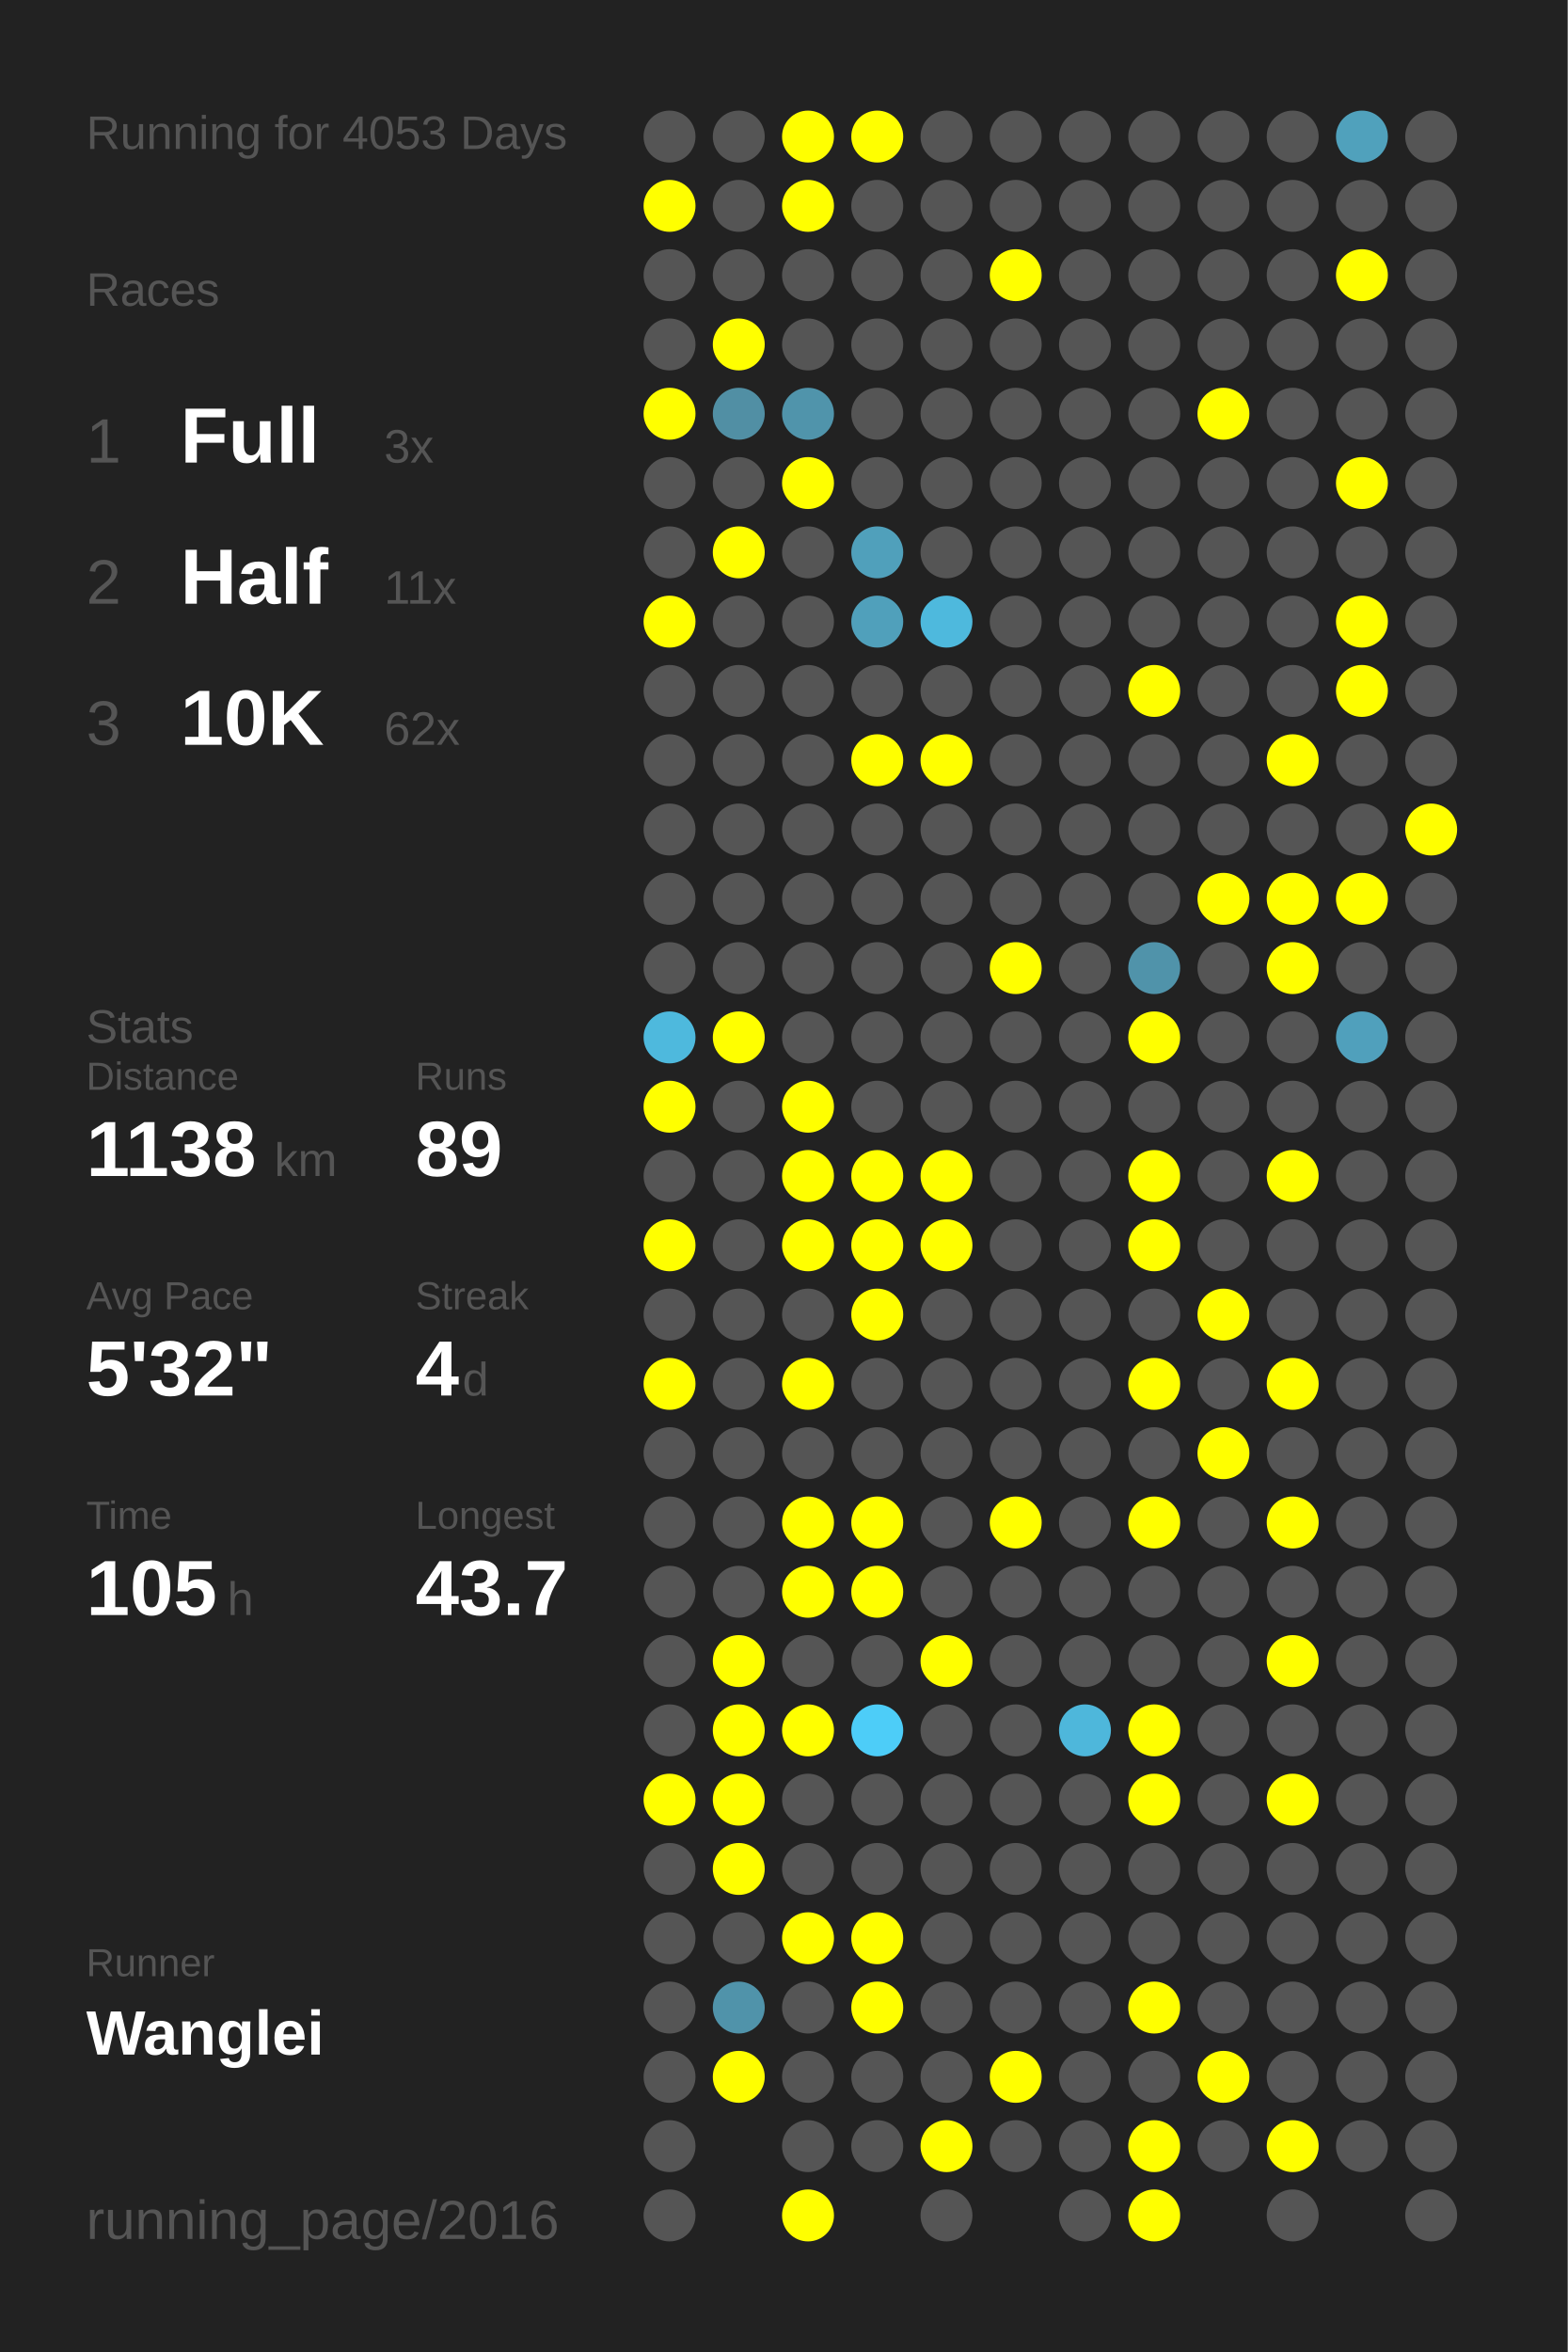
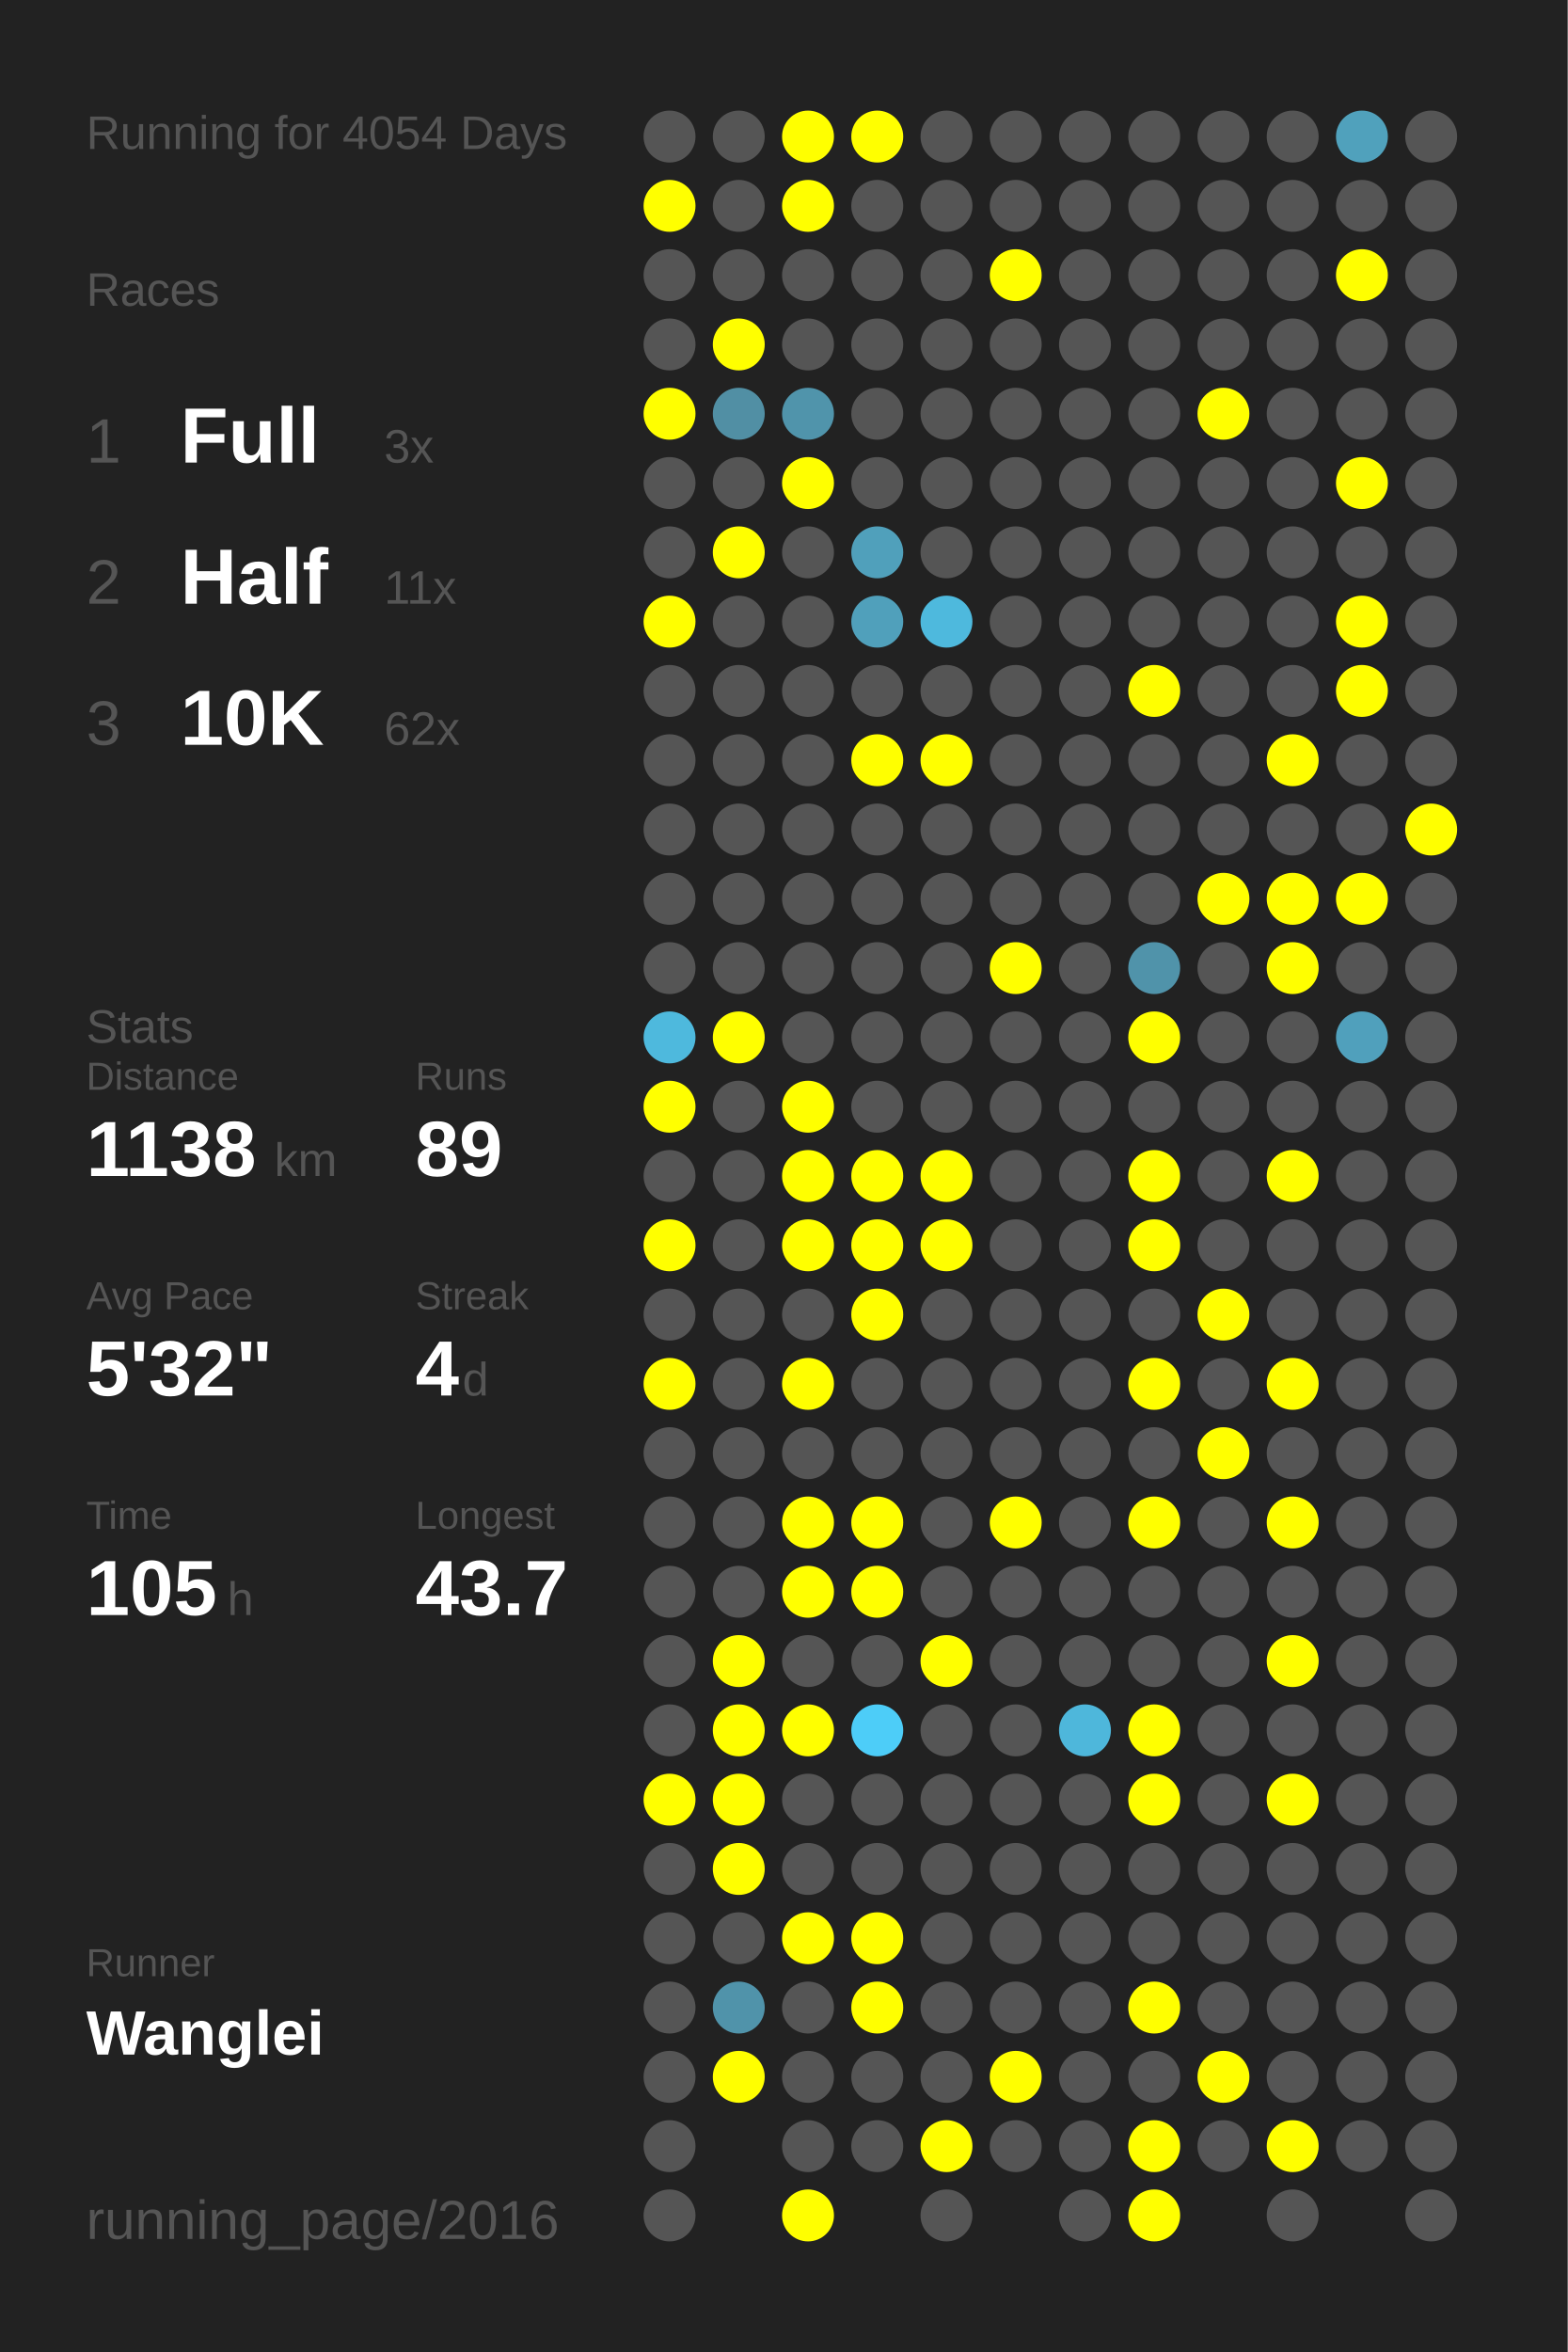
<svg xmlns="http://www.w3.org/2000/svg" baseProfile="full" height="300mm" version="1.1" viewBox="0,0,200,300" width="200mm">
  <defs />
  <rect fill="#222222" height="300" width="200" x="0" y="0" />
-   <text fill="#555555" style="font-size:6px; font-family:Arial;" x="11" y="19">Running for 4053 Days</text>
+   <text fill="#555555" style="font-size:6px; font-family:Arial;" x="11" y="19">Running for 4054 Days</text>
  <text fill="#555555" style="font-size:6px; font-family:Arial;" x="11" y="39">Races</text>
  <text fill="#555555" style="font-size:8px; font-family:Arial;" x="11" y="59">1</text>
  <text fill="#FFFFFF" style="font-size:10px; font-family:Arial; font-weight:bold;" x="23" y="59">Full</text>
  <text fill="#555555" style="font-size:6px; font-family:Arial;" x="49" y="59">3x</text>
  <text fill="#555555" style="font-size:8px; font-family:Arial;" x="11" y="77">2</text>
  <text fill="#FFFFFF" style="font-size:10px; font-family:Arial; font-weight:bold;" x="23" y="77">Half</text>
  <text fill="#555555" style="font-size:6px; font-family:Arial;" x="49" y="77">11x</text>
  <text fill="#555555" style="font-size:8px; font-family:Arial;" x="11" y="95">3</text>
  <text fill="#FFFFFF" style="font-size:10px; font-family:Arial; font-weight:bold;" x="23" y="95">10K</text>
  <text fill="#555555" style="font-size:6px; font-family:Arial;" x="49" y="95">62x</text>
  <text fill="#555555" style="font-size:6px; font-family:Arial;" x="11" y="133">Stats</text>
  <text fill="#555555" style="font-size:5px; font-family:Arial;" x="11" y="139">Distance</text>
  <text fill="#FFFFFF" style="font-size:10px; font-family:Arial; font-weight:bold;" x="11" y="150">1138</text>
  <text fill="#555555" style="font-size:6px; font-family:Arial;" x="35" y="150">km</text>
  <text fill="#555555" style="font-size:5px; font-family:Arial;" x="53" y="139">Runs</text>
  <text fill="#FFFFFF" style="font-size:10px; font-family:Arial; font-weight:bold;" x="53" y="150">89</text>
  <text fill="#555555" style="font-size:5px; font-family:Arial;" x="11" y="167">Avg Pace</text>
  <text fill="#FFFFFF" style="font-size:10px; font-family:Arial; font-weight:bold;" x="11" y="178">5'32"</text>
  <text fill="#555555" style="font-size:5px; font-family:Arial;" x="53" y="167">Streak</text>
  <text fill="#FFFFFF" style="font-size:10px; font-family:Arial; font-weight:bold;" x="53" y="178">4</text>
  <text fill="#555555" style="font-size:6px; font-family:Arial;" x="59" y="178">d</text>
  <text fill="#555555" style="font-size:5px; font-family:Arial;" x="11" y="195">Time</text>
  <text fill="#FFFFFF" style="font-size:10px; font-family:Arial; font-weight:bold;" x="11" y="206">105</text>
  <text fill="#555555" style="font-size:6px; font-family:Arial;" x="29" y="206">h</text>
  <text fill="#555555" style="font-size:5px; font-family:Arial;" x="53" y="195">Longest</text>
  <text fill="#FFFFFF" style="font-size:10px; font-family:Arial; font-weight:bold;" x="53" y="206">43.7</text>
  <text fill="#555555" style="font-size:5px; font-family:Arial;" x="11" y="252.065">Runner</text>
  <text fill="#FFFFFF" style="font-size:8px; font-family:Arial; font-weight:bold;" x="11" y="262.065">Wanglei</text>
  <text fill="#555555" style="font-size:7px; font-family:Arial;" x="11" y="285.581">running_page/2016</text>
  <circle cx="85.417" cy="17.419" fill="#555555" r="3.312" />
  <circle cx="85.417" cy="26.258" fill="#FFFF00" r="3.312" />
  <circle cx="85.417" cy="35.097" fill="#555555" r="3.312" />
  <circle cx="85.417" cy="43.935" fill="#555555" r="3.312" />
  <circle cx="85.417" cy="52.774" fill="#FFFF00" r="3.312" />
  <circle cx="85.417" cy="61.613" fill="#555555" r="3.312" />
  <circle cx="85.417" cy="70.452" fill="#555555" r="3.312" />
  <circle cx="85.417" cy="79.29" fill="#FFFF00" r="3.312" />
  <circle cx="85.417" cy="88.129" fill="#555555" r="3.312" />
  <circle cx="85.417" cy="96.968" fill="#555555" r="3.312" />
  <circle cx="85.417" cy="105.806" fill="#555555" r="3.312" />
  <circle cx="85.417" cy="114.645" fill="#555555" r="3.312" />
  <circle cx="85.417" cy="123.484" fill="#555555" r="3.312" />
  <circle cx="85.417" cy="132.323" fill="#4eb9dd" r="3.312" />
  <circle cx="85.417" cy="141.161" fill="#FFFF00" r="3.312" />
  <circle cx="85.417" cy="150" fill="#555555" r="3.312" />
  <circle cx="85.417" cy="158.839" fill="#FFFF00" r="3.312" />
  <circle cx="85.417" cy="167.677" fill="#555555" r="3.312" />
  <circle cx="85.417" cy="176.516" fill="#FFFF00" r="3.312" />
  <circle cx="85.417" cy="185.355" fill="#555555" r="3.312" />
  <circle cx="85.417" cy="194.194" fill="#555555" r="3.312" />
  <circle cx="85.417" cy="203.032" fill="#555555" r="3.312" />
  <circle cx="85.417" cy="211.871" fill="#555555" r="3.312" />
  <circle cx="85.417" cy="220.71" fill="#555555" r="3.312" />
  <circle cx="85.417" cy="229.548" fill="#FFFF00" r="3.312" />
  <circle cx="85.417" cy="238.387" fill="#555555" r="3.312" />
  <circle cx="85.417" cy="247.226" fill="#555555" r="3.312" />
  <circle cx="85.417" cy="256.065" fill="#555555" r="3.312" />
  <circle cx="85.417" cy="264.903" fill="#555555" r="3.312" />
  <circle cx="85.417" cy="273.742" fill="#555555" r="3.312" />
  <circle cx="85.417" cy="282.581" fill="#555555" r="3.312" />
  <circle cx="94.25" cy="17.419" fill="#555555" r="3.312" />
  <circle cx="94.25" cy="26.258" fill="#555555" r="3.312" />
  <circle cx="94.25" cy="35.097" fill="#555555" r="3.312" />
  <circle cx="94.25" cy="43.935" fill="#FFFF00" r="3.312" />
  <circle cx="94.25" cy="52.774" fill="#518fa4" r="3.312" />
  <circle cx="94.25" cy="61.613" fill="#555555" r="3.312" />
  <circle cx="94.25" cy="70.452" fill="#FFFF00" r="3.312" />
  <circle cx="94.25" cy="79.29" fill="#555555" r="3.312" />
  <circle cx="94.25" cy="88.129" fill="#555555" r="3.312" />
  <circle cx="94.25" cy="96.968" fill="#555555" r="3.312" />
  <circle cx="94.25" cy="105.806" fill="#555555" r="3.312" />
  <circle cx="94.25" cy="114.645" fill="#555555" r="3.312" />
  <circle cx="94.25" cy="123.484" fill="#555555" r="3.312" />
  <circle cx="94.25" cy="132.323" fill="#FFFF00" r="3.312" />
  <circle cx="94.25" cy="141.161" fill="#555555" r="3.312" />
  <circle cx="94.25" cy="150" fill="#555555" r="3.312" />
  <circle cx="94.25" cy="158.839" fill="#555555" r="3.312" />
  <circle cx="94.25" cy="167.677" fill="#555555" r="3.312" />
  <circle cx="94.25" cy="176.516" fill="#555555" r="3.312" />
  <circle cx="94.25" cy="185.355" fill="#555555" r="3.312" />
  <circle cx="94.25" cy="194.194" fill="#555555" r="3.312" />
  <circle cx="94.25" cy="203.032" fill="#555555" r="3.312" />
  <circle cx="94.25" cy="211.871" fill="#FFFF00" r="3.312" />
  <circle cx="94.25" cy="220.71" fill="#FFFF00" r="3.312" />
  <circle cx="94.25" cy="229.548" fill="#FFFF00" r="3.312" />
  <circle cx="94.25" cy="238.387" fill="#FFFF00" r="3.312" />
  <circle cx="94.25" cy="247.226" fill="#555555" r="3.312" />
  <circle cx="94.25" cy="256.065" fill="#5093aa" r="3.312" />
  <circle cx="94.25" cy="264.903" fill="#FFFF00" r="3.312" />
  <circle cx="103.083" cy="17.419" fill="#FFFF00" r="3.312" />
  <circle cx="103.083" cy="26.258" fill="#FFFF00" r="3.312" />
  <circle cx="103.083" cy="35.097" fill="#555555" r="3.312" />
  <circle cx="103.083" cy="43.935" fill="#555555" r="3.312" />
  <circle cx="103.083" cy="52.774" fill="#5094ab" r="3.312" />
  <circle cx="103.083" cy="61.613" fill="#FFFF00" r="3.312" />
  <circle cx="103.083" cy="70.452" fill="#555555" r="3.312" />
  <circle cx="103.083" cy="79.29" fill="#555555" r="3.312" />
  <circle cx="103.083" cy="88.129" fill="#555555" r="3.312" />
  <circle cx="103.083" cy="96.968" fill="#555555" r="3.312" />
  <circle cx="103.083" cy="105.806" fill="#555555" r="3.312" />
  <circle cx="103.083" cy="114.645" fill="#555555" r="3.312" />
  <circle cx="103.083" cy="123.484" fill="#555555" r="3.312" />
  <circle cx="103.083" cy="132.323" fill="#555555" r="3.312" />
  <circle cx="103.083" cy="141.161" fill="#FFFF00" r="3.312" />
  <circle cx="103.083" cy="150" fill="#FFFF00" r="3.312" />
  <circle cx="103.083" cy="158.839" fill="#FFFF00" r="3.312" />
  <circle cx="103.083" cy="167.677" fill="#555555" r="3.312" />
  <circle cx="103.083" cy="176.516" fill="#FFFF00" r="3.312" />
  <circle cx="103.083" cy="185.355" fill="#555555" r="3.312" />
  <circle cx="103.083" cy="194.194" fill="#FFFF00" r="3.312" />
  <circle cx="103.083" cy="203.032" fill="#FFFF00" r="3.312" />
  <circle cx="103.083" cy="211.871" fill="#555555" r="3.312" />
  <circle cx="103.083" cy="220.71" fill="#FFFF00" r="3.312" />
  <circle cx="103.083" cy="229.548" fill="#555555" r="3.312" />
  <circle cx="103.083" cy="238.387" fill="#555555" r="3.312" />
  <circle cx="103.083" cy="247.226" fill="#FFFF00" r="3.312" />
  <circle cx="103.083" cy="256.065" fill="#555555" r="3.312" />
  <circle cx="103.083" cy="264.903" fill="#555555" r="3.312" />
  <circle cx="103.083" cy="273.742" fill="#555555" r="3.312" />
  <circle cx="103.083" cy="282.581" fill="#FFFF00" r="3.312" />
  <circle cx="111.917" cy="17.419" fill="#FFFF00" r="3.312" />
  <circle cx="111.917" cy="26.258" fill="#555555" r="3.312" />
  <circle cx="111.917" cy="35.097" fill="#555555" r="3.312" />
  <circle cx="111.917" cy="43.935" fill="#555555" r="3.312" />
  <circle cx="111.917" cy="52.774" fill="#555555" r="3.312" />
  <circle cx="111.917" cy="61.613" fill="#555555" r="3.312" />
  <circle cx="111.917" cy="70.452" fill="#50a0bb" r="3.312" />
  <circle cx="111.917" cy="79.29" fill="#50a0bb" r="3.312" />
  <circle cx="111.917" cy="88.129" fill="#555555" r="3.312" />
  <circle cx="111.917" cy="96.968" fill="#FFFF00" r="3.312" />
  <circle cx="111.917" cy="105.806" fill="#555555" r="3.312" />
  <circle cx="111.917" cy="114.645" fill="#555555" r="3.312" />
  <circle cx="111.917" cy="123.484" fill="#555555" r="3.312" />
  <circle cx="111.917" cy="132.323" fill="#555555" r="3.312" />
  <circle cx="111.917" cy="141.161" fill="#555555" r="3.312" />
  <circle cx="111.917" cy="150" fill="#FFFF00" r="3.312" />
  <circle cx="111.917" cy="158.839" fill="#FFFF00" r="3.312" />
  <circle cx="111.917" cy="167.677" fill="#FFFF00" r="3.312" />
  <circle cx="111.917" cy="176.516" fill="#555555" r="3.312" />
  <circle cx="111.917" cy="185.355" fill="#555555" r="3.312" />
  <circle cx="111.917" cy="194.194" fill="#FFFF00" r="3.312" />
  <circle cx="111.917" cy="203.032" fill="#FFFF00" r="3.312" />
  <circle cx="111.917" cy="211.871" fill="#555555" r="3.312" />
  <circle cx="111.917" cy="220.71" fill="#4dcdf8" r="3.312" />
  <circle cx="111.917" cy="229.548" fill="#555555" r="3.312" />
  <circle cx="111.917" cy="238.387" fill="#555555" r="3.312" />
  <circle cx="111.917" cy="247.226" fill="#FFFF00" r="3.312" />
  <circle cx="111.917" cy="256.065" fill="#FFFF00" r="3.312" />
  <circle cx="111.917" cy="264.903" fill="#555555" r="3.312" />
  <circle cx="111.917" cy="273.742" fill="#555555" r="3.312" />
  <circle cx="120.75" cy="17.419" fill="#555555" r="3.312" />
  <circle cx="120.75" cy="26.258" fill="#555555" r="3.312" />
  <circle cx="120.75" cy="35.097" fill="#555555" r="3.312" />
  <circle cx="120.75" cy="43.935" fill="#555555" r="3.312" />
  <circle cx="120.75" cy="52.774" fill="#555555" r="3.312" />
  <circle cx="120.75" cy="61.613" fill="#555555" r="3.312" />
  <circle cx="120.75" cy="70.452" fill="#555555" r="3.312" />
  <circle cx="120.75" cy="79.29" fill="#4eb9dd" r="3.312" />
  <circle cx="120.75" cy="88.129" fill="#555555" r="3.312" />
  <circle cx="120.75" cy="96.968" fill="#FFFF00" r="3.312" />
  <circle cx="120.75" cy="105.806" fill="#555555" r="3.312" />
  <circle cx="120.75" cy="114.645" fill="#555555" r="3.312" />
  <circle cx="120.75" cy="123.484" fill="#555555" r="3.312" />
  <circle cx="120.75" cy="132.323" fill="#555555" r="3.312" />
  <circle cx="120.75" cy="141.161" fill="#555555" r="3.312" />
  <circle cx="120.75" cy="150" fill="#FFFF00" r="3.312" />
  <circle cx="120.75" cy="158.839" fill="#FFFF00" r="3.312" />
  <circle cx="120.75" cy="167.677" fill="#555555" r="3.312" />
  <circle cx="120.75" cy="176.516" fill="#555555" r="3.312" />
  <circle cx="120.75" cy="185.355" fill="#555555" r="3.312" />
  <circle cx="120.75" cy="194.194" fill="#555555" r="3.312" />
  <circle cx="120.75" cy="203.032" fill="#555555" r="3.312" />
  <circle cx="120.75" cy="211.871" fill="#FFFF00" r="3.312" />
  <circle cx="120.75" cy="220.71" fill="#555555" r="3.312" />
  <circle cx="120.75" cy="229.548" fill="#555555" r="3.312" />
  <circle cx="120.75" cy="238.387" fill="#555555" r="3.312" />
  <circle cx="120.75" cy="247.226" fill="#555555" r="3.312" />
  <circle cx="120.75" cy="256.065" fill="#555555" r="3.312" />
  <circle cx="120.75" cy="264.903" fill="#555555" r="3.312" />
  <circle cx="120.75" cy="273.742" fill="#FFFF00" r="3.312" />
  <circle cx="120.75" cy="282.581" fill="#555555" r="3.312" />
  <circle cx="129.583" cy="17.419" fill="#555555" r="3.312" />
  <circle cx="129.583" cy="26.258" fill="#555555" r="3.312" />
  <circle cx="129.583" cy="35.097" fill="#FFFF00" r="3.312" />
  <circle cx="129.583" cy="43.935" fill="#555555" r="3.312" />
  <circle cx="129.583" cy="52.774" fill="#555555" r="3.312" />
  <circle cx="129.583" cy="61.613" fill="#555555" r="3.312" />
  <circle cx="129.583" cy="70.452" fill="#555555" r="3.312" />
  <circle cx="129.583" cy="79.29" fill="#555555" r="3.312" />
  <circle cx="129.583" cy="88.129" fill="#555555" r="3.312" />
  <circle cx="129.583" cy="96.968" fill="#555555" r="3.312" />
  <circle cx="129.583" cy="105.806" fill="#555555" r="3.312" />
  <circle cx="129.583" cy="114.645" fill="#555555" r="3.312" />
  <circle cx="129.583" cy="123.484" fill="#FFFF00" r="3.312" />
  <circle cx="129.583" cy="132.323" fill="#555555" r="3.312" />
  <circle cx="129.583" cy="141.161" fill="#555555" r="3.312" />
  <circle cx="129.583" cy="150" fill="#555555" r="3.312" />
  <circle cx="129.583" cy="158.839" fill="#555555" r="3.312" />
  <circle cx="129.583" cy="167.677" fill="#555555" r="3.312" />
  <circle cx="129.583" cy="176.516" fill="#555555" r="3.312" />
  <circle cx="129.583" cy="185.355" fill="#555555" r="3.312" />
  <circle cx="129.583" cy="194.194" fill="#FFFF00" r="3.312" />
  <circle cx="129.583" cy="203.032" fill="#555555" r="3.312" />
  <circle cx="129.583" cy="211.871" fill="#555555" r="3.312" />
  <circle cx="129.583" cy="220.71" fill="#555555" r="3.312" />
  <circle cx="129.583" cy="229.548" fill="#555555" r="3.312" />
  <circle cx="129.583" cy="238.387" fill="#555555" r="3.312" />
  <circle cx="129.583" cy="247.226" fill="#555555" r="3.312" />
  <circle cx="129.583" cy="256.065" fill="#555555" r="3.312" />
  <circle cx="129.583" cy="264.903" fill="#FFFF00" r="3.312" />
  <circle cx="129.583" cy="273.742" fill="#555555" r="3.312" />
  <circle cx="138.417" cy="17.419" fill="#555555" r="3.312" />
  <circle cx="138.417" cy="26.258" fill="#555555" r="3.312" />
  <circle cx="138.417" cy="35.097" fill="#555555" r="3.312" />
  <circle cx="138.417" cy="43.935" fill="#555555" r="3.312" />
  <circle cx="138.417" cy="52.774" fill="#555555" r="3.312" />
  <circle cx="138.417" cy="61.613" fill="#555555" r="3.312" />
  <circle cx="138.417" cy="70.452" fill="#555555" r="3.312" />
  <circle cx="138.417" cy="79.29" fill="#555555" r="3.312" />
  <circle cx="138.417" cy="88.129" fill="#555555" r="3.312" />
  <circle cx="138.417" cy="96.968" fill="#555555" r="3.312" />
  <circle cx="138.417" cy="105.806" fill="#555555" r="3.312" />
  <circle cx="138.417" cy="114.645" fill="#555555" r="3.312" />
  <circle cx="138.417" cy="123.484" fill="#555555" r="3.312" />
  <circle cx="138.417" cy="132.323" fill="#555555" r="3.312" />
  <circle cx="138.417" cy="141.161" fill="#555555" r="3.312" />
  <circle cx="138.417" cy="150" fill="#555555" r="3.312" />
  <circle cx="138.417" cy="158.839" fill="#555555" r="3.312" />
  <circle cx="138.417" cy="167.677" fill="#555555" r="3.312" />
  <circle cx="138.417" cy="176.516" fill="#555555" r="3.312" />
  <circle cx="138.417" cy="185.355" fill="#555555" r="3.312" />
  <circle cx="138.417" cy="194.194" fill="#555555" r="3.312" />
  <circle cx="138.417" cy="203.032" fill="#555555" r="3.312" />
  <circle cx="138.417" cy="211.871" fill="#555555" r="3.312" />
  <circle cx="138.417" cy="220.71" fill="#4eb7db" r="3.312" />
  <circle cx="138.417" cy="229.548" fill="#555555" r="3.312" />
  <circle cx="138.417" cy="238.387" fill="#555555" r="3.312" />
  <circle cx="138.417" cy="247.226" fill="#555555" r="3.312" />
  <circle cx="138.417" cy="256.065" fill="#555555" r="3.312" />
  <circle cx="138.417" cy="264.903" fill="#555555" r="3.312" />
  <circle cx="138.417" cy="273.742" fill="#555555" r="3.312" />
  <circle cx="138.417" cy="282.581" fill="#555555" r="3.312" />
  <circle cx="147.25" cy="17.419" fill="#555555" r="3.312" />
  <circle cx="147.25" cy="26.258" fill="#555555" r="3.312" />
  <circle cx="147.25" cy="35.097" fill="#555555" r="3.312" />
  <circle cx="147.25" cy="43.935" fill="#555555" r="3.312" />
  <circle cx="147.25" cy="52.774" fill="#555555" r="3.312" />
  <circle cx="147.25" cy="61.613" fill="#555555" r="3.312" />
  <circle cx="147.25" cy="70.452" fill="#555555" r="3.312" />
  <circle cx="147.25" cy="79.29" fill="#555555" r="3.312" />
  <circle cx="147.25" cy="88.129" fill="#FFFF00" r="3.312" />
  <circle cx="147.25" cy="96.968" fill="#555555" r="3.312" />
  <circle cx="147.25" cy="105.806" fill="#555555" r="3.312" />
  <circle cx="147.25" cy="114.645" fill="#555555" r="3.312" />
  <circle cx="147.25" cy="123.484" fill="#5093aa" r="3.312" />
  <circle cx="147.25" cy="132.323" fill="#FFFF00" r="3.312" />
  <circle cx="147.25" cy="141.161" fill="#555555" r="3.312" />
  <circle cx="147.25" cy="150" fill="#FFFF00" r="3.312" />
  <circle cx="147.25" cy="158.839" fill="#FFFF00" r="3.312" />
  <circle cx="147.25" cy="167.677" fill="#555555" r="3.312" />
  <circle cx="147.25" cy="176.516" fill="#FFFF00" r="3.312" />
  <circle cx="147.25" cy="185.355" fill="#555555" r="3.312" />
  <circle cx="147.25" cy="194.194" fill="#FFFF00" r="3.312" />
  <circle cx="147.25" cy="203.032" fill="#555555" r="3.312" />
  <circle cx="147.25" cy="211.871" fill="#555555" r="3.312" />
  <circle cx="147.25" cy="220.71" fill="#FFFF00" r="3.312" />
  <circle cx="147.25" cy="229.548" fill="#FFFF00" r="3.312" />
  <circle cx="147.25" cy="238.387" fill="#555555" r="3.312" />
  <circle cx="147.25" cy="247.226" fill="#555555" r="3.312" />
  <circle cx="147.25" cy="256.065" fill="#FFFF00" r="3.312" />
  <circle cx="147.25" cy="264.903" fill="#555555" r="3.312" />
  <circle cx="147.25" cy="273.742" fill="#FFFF00" r="3.312" />
  <circle cx="147.25" cy="282.581" fill="#FFFF00" r="3.312" />
  <circle cx="156.083" cy="17.419" fill="#555555" r="3.312" />
  <circle cx="156.083" cy="26.258" fill="#555555" r="3.312" />
  <circle cx="156.083" cy="35.097" fill="#555555" r="3.312" />
  <circle cx="156.083" cy="43.935" fill="#555555" r="3.312" />
  <circle cx="156.083" cy="52.774" fill="#FFFF00" r="3.312" />
  <circle cx="156.083" cy="61.613" fill="#555555" r="3.312" />
  <circle cx="156.083" cy="70.452" fill="#555555" r="3.312" />
  <circle cx="156.083" cy="79.29" fill="#555555" r="3.312" />
  <circle cx="156.083" cy="88.129" fill="#555555" r="3.312" />
  <circle cx="156.083" cy="96.968" fill="#555555" r="3.312" />
  <circle cx="156.083" cy="105.806" fill="#555555" r="3.312" />
  <circle cx="156.083" cy="114.645" fill="#FFFF00" r="3.312" />
  <circle cx="156.083" cy="123.484" fill="#555555" r="3.312" />
  <circle cx="156.083" cy="132.323" fill="#555555" r="3.312" />
  <circle cx="156.083" cy="141.161" fill="#555555" r="3.312" />
  <circle cx="156.083" cy="150" fill="#555555" r="3.312" />
  <circle cx="156.083" cy="158.839" fill="#555555" r="3.312" />
  <circle cx="156.083" cy="167.677" fill="#FFFF00" r="3.312" />
  <circle cx="156.083" cy="176.516" fill="#555555" r="3.312" />
  <circle cx="156.083" cy="185.355" fill="#FFFF00" r="3.312" />
  <circle cx="156.083" cy="194.194" fill="#555555" r="3.312" />
  <circle cx="156.083" cy="203.032" fill="#555555" r="3.312" />
  <circle cx="156.083" cy="211.871" fill="#555555" r="3.312" />
  <circle cx="156.083" cy="220.71" fill="#555555" r="3.312" />
  <circle cx="156.083" cy="229.548" fill="#555555" r="3.312" />
  <circle cx="156.083" cy="238.387" fill="#555555" r="3.312" />
  <circle cx="156.083" cy="247.226" fill="#555555" r="3.312" />
  <circle cx="156.083" cy="256.065" fill="#555555" r="3.312" />
  <circle cx="156.083" cy="264.903" fill="#FFFF00" r="3.312" />
  <circle cx="156.083" cy="273.742" fill="#555555" r="3.312" />
  <circle cx="164.917" cy="17.419" fill="#555555" r="3.312" />
  <circle cx="164.917" cy="26.258" fill="#555555" r="3.312" />
  <circle cx="164.917" cy="35.097" fill="#555555" r="3.312" />
  <circle cx="164.917" cy="43.935" fill="#555555" r="3.312" />
  <circle cx="164.917" cy="52.774" fill="#555555" r="3.312" />
  <circle cx="164.917" cy="61.613" fill="#555555" r="3.312" />
  <circle cx="164.917" cy="70.452" fill="#555555" r="3.312" />
  <circle cx="164.917" cy="79.29" fill="#555555" r="3.312" />
  <circle cx="164.917" cy="88.129" fill="#555555" r="3.312" />
  <circle cx="164.917" cy="96.968" fill="#FFFF00" r="3.312" />
  <circle cx="164.917" cy="105.806" fill="#555555" r="3.312" />
  <circle cx="164.917" cy="114.645" fill="#FFFF00" r="3.312" />
  <circle cx="164.917" cy="123.484" fill="#FFFF00" r="3.312" />
  <circle cx="164.917" cy="132.323" fill="#555555" r="3.312" />
  <circle cx="164.917" cy="141.161" fill="#555555" r="3.312" />
  <circle cx="164.917" cy="150" fill="#FFFF00" r="3.312" />
  <circle cx="164.917" cy="158.839" fill="#555555" r="3.312" />
  <circle cx="164.917" cy="167.677" fill="#555555" r="3.312" />
  <circle cx="164.917" cy="176.516" fill="#FFFF00" r="3.312" />
  <circle cx="164.917" cy="185.355" fill="#555555" r="3.312" />
  <circle cx="164.917" cy="194.194" fill="#FFFF00" r="3.312" />
  <circle cx="164.917" cy="203.032" fill="#555555" r="3.312" />
  <circle cx="164.917" cy="211.871" fill="#FFFF00" r="3.312" />
  <circle cx="164.917" cy="220.71" fill="#555555" r="3.312" />
  <circle cx="164.917" cy="229.548" fill="#FFFF00" r="3.312" />
  <circle cx="164.917" cy="238.387" fill="#555555" r="3.312" />
  <circle cx="164.917" cy="247.226" fill="#555555" r="3.312" />
  <circle cx="164.917" cy="256.065" fill="#555555" r="3.312" />
  <circle cx="164.917" cy="264.903" fill="#555555" r="3.312" />
  <circle cx="164.917" cy="273.742" fill="#FFFF00" r="3.312" />
  <circle cx="164.917" cy="282.581" fill="#555555" r="3.312" />
  <circle cx="173.75" cy="17.419" fill="#50a1bc" r="3.312" />
  <circle cx="173.75" cy="26.258" fill="#555555" r="3.312" />
  <circle cx="173.75" cy="35.097" fill="#FFFF00" r="3.312" />
  <circle cx="173.75" cy="43.935" fill="#555555" r="3.312" />
  <circle cx="173.75" cy="52.774" fill="#555555" r="3.312" />
  <circle cx="173.75" cy="61.613" fill="#FFFF00" r="3.312" />
  <circle cx="173.75" cy="70.452" fill="#555555" r="3.312" />
  <circle cx="173.75" cy="79.29" fill="#FFFF00" r="3.312" />
  <circle cx="173.75" cy="88.129" fill="#FFFF00" r="3.312" />
  <circle cx="173.75" cy="96.968" fill="#555555" r="3.312" />
  <circle cx="173.75" cy="105.806" fill="#555555" r="3.312" />
  <circle cx="173.75" cy="114.645" fill="#FFFF00" r="3.312" />
  <circle cx="173.75" cy="123.484" fill="#555555" r="3.312" />
  <circle cx="173.75" cy="132.323" fill="#50a0bc" r="3.312" />
  <circle cx="173.75" cy="141.161" fill="#555555" r="3.312" />
  <circle cx="173.75" cy="150" fill="#555555" r="3.312" />
  <circle cx="173.75" cy="158.839" fill="#555555" r="3.312" />
  <circle cx="173.75" cy="167.677" fill="#555555" r="3.312" />
  <circle cx="173.75" cy="176.516" fill="#555555" r="3.312" />
  <circle cx="173.75" cy="185.355" fill="#555555" r="3.312" />
  <circle cx="173.75" cy="194.194" fill="#555555" r="3.312" />
  <circle cx="173.75" cy="203.032" fill="#555555" r="3.312" />
  <circle cx="173.75" cy="211.871" fill="#555555" r="3.312" />
  <circle cx="173.75" cy="220.71" fill="#555555" r="3.312" />
  <circle cx="173.75" cy="229.548" fill="#555555" r="3.312" />
  <circle cx="173.75" cy="238.387" fill="#555555" r="3.312" />
  <circle cx="173.75" cy="247.226" fill="#555555" r="3.312" />
  <circle cx="173.75" cy="256.065" fill="#555555" r="3.312" />
  <circle cx="173.75" cy="264.903" fill="#555555" r="3.312" />
  <circle cx="173.75" cy="273.742" fill="#555555" r="3.312" />
  <circle cx="182.583" cy="17.419" fill="#555555" r="3.312" />
  <circle cx="182.583" cy="26.258" fill="#555555" r="3.312" />
  <circle cx="182.583" cy="35.097" fill="#555555" r="3.312" />
  <circle cx="182.583" cy="43.935" fill="#555555" r="3.312" />
  <circle cx="182.583" cy="52.774" fill="#555555" r="3.312" />
  <circle cx="182.583" cy="61.613" fill="#555555" r="3.312" />
  <circle cx="182.583" cy="70.452" fill="#555555" r="3.312" />
  <circle cx="182.583" cy="79.29" fill="#555555" r="3.312" />
  <circle cx="182.583" cy="88.129" fill="#555555" r="3.312" />
  <circle cx="182.583" cy="96.968" fill="#555555" r="3.312" />
  <circle cx="182.583" cy="105.806" fill="#FFFF00" r="3.312" />
  <circle cx="182.583" cy="114.645" fill="#555555" r="3.312" />
  <circle cx="182.583" cy="123.484" fill="#555555" r="3.312" />
  <circle cx="182.583" cy="132.323" fill="#555555" r="3.312" />
  <circle cx="182.583" cy="141.161" fill="#555555" r="3.312" />
  <circle cx="182.583" cy="150" fill="#555555" r="3.312" />
  <circle cx="182.583" cy="158.839" fill="#555555" r="3.312" />
  <circle cx="182.583" cy="167.677" fill="#555555" r="3.312" />
  <circle cx="182.583" cy="176.516" fill="#555555" r="3.312" />
  <circle cx="182.583" cy="185.355" fill="#555555" r="3.312" />
  <circle cx="182.583" cy="194.194" fill="#555555" r="3.312" />
  <circle cx="182.583" cy="203.032" fill="#555555" r="3.312" />
  <circle cx="182.583" cy="211.871" fill="#555555" r="3.312" />
  <circle cx="182.583" cy="220.71" fill="#555555" r="3.312" />
  <circle cx="182.583" cy="229.548" fill="#555555" r="3.312" />
  <circle cx="182.583" cy="238.387" fill="#555555" r="3.312" />
  <circle cx="182.583" cy="247.226" fill="#555555" r="3.312" />
  <circle cx="182.583" cy="256.065" fill="#555555" r="3.312" />
  <circle cx="182.583" cy="264.903" fill="#555555" r="3.312" />
  <circle cx="182.583" cy="273.742" fill="#555555" r="3.312" />
  <circle cx="182.583" cy="282.581" fill="#555555" r="3.312" />
</svg>
